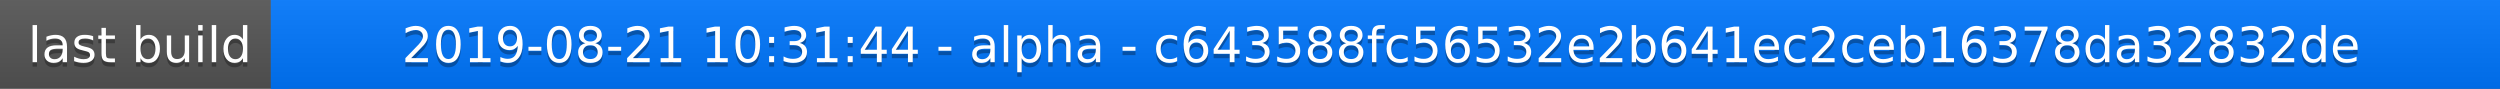
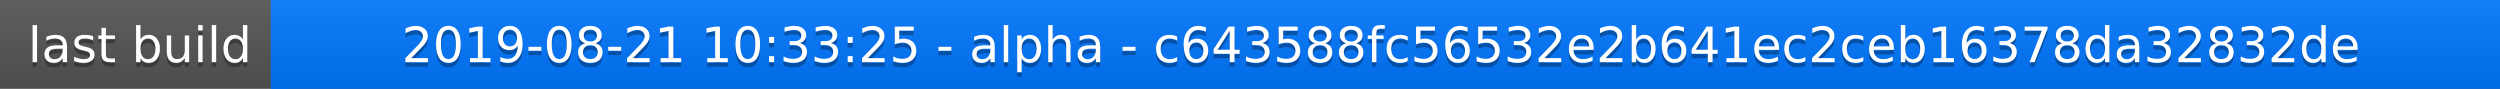
<svg xmlns="http://www.w3.org/2000/svg" width="563" height="20">
  <linearGradient id="a" x2="0" y2="100%">
    <stop offset="0" stop-color="#bbb" stop-opacity=".1" />
    <stop offset="1" stop-opacity=".1" />
  </linearGradient>
  <rect rx="0" width="563" height="20" fill="#555" />
  <rect rx="0" x="61" width="502" height="20" fill="#07f" />
  <path fill="#07f" d="M61 0h4v20h-4z" />
  <rect rx="0" width="563" height="20" fill="url(#a)" />
  <g fill="#fff" text-anchor="middle" font-family="DejaVu Sans,Verdana,Geneva,sans-serif" font-size="11">
    <text x="31.5" y="15" fill="#010101" fill-opacity=".3">last build</text>
    <text x="31.5" y="14">last build</text>
-     <text x="311" y="15" fill="#010101" fill-opacity=".3">2019-08-21 10:31:44 - alpha - c643588fc56532e2b641ec2ceb16378da32832de</text>
-     <text x="311" y="14">2019-08-21 10:31:44 - alpha - c643588fc56532e2b641ec2ceb16378da32832de</text>
+     <text x="311" y="15" fill="#010101" fill-opacity=".3">2019-08-21 10:33:25 - alpha - c643588fc56532e2b641ec2ceb16378da32832de</text>
+     <text x="311" y="14">2019-08-21 10:33:25 - alpha - c643588fc56532e2b641ec2ceb16378da32832de</text>
  </g>
</svg>
